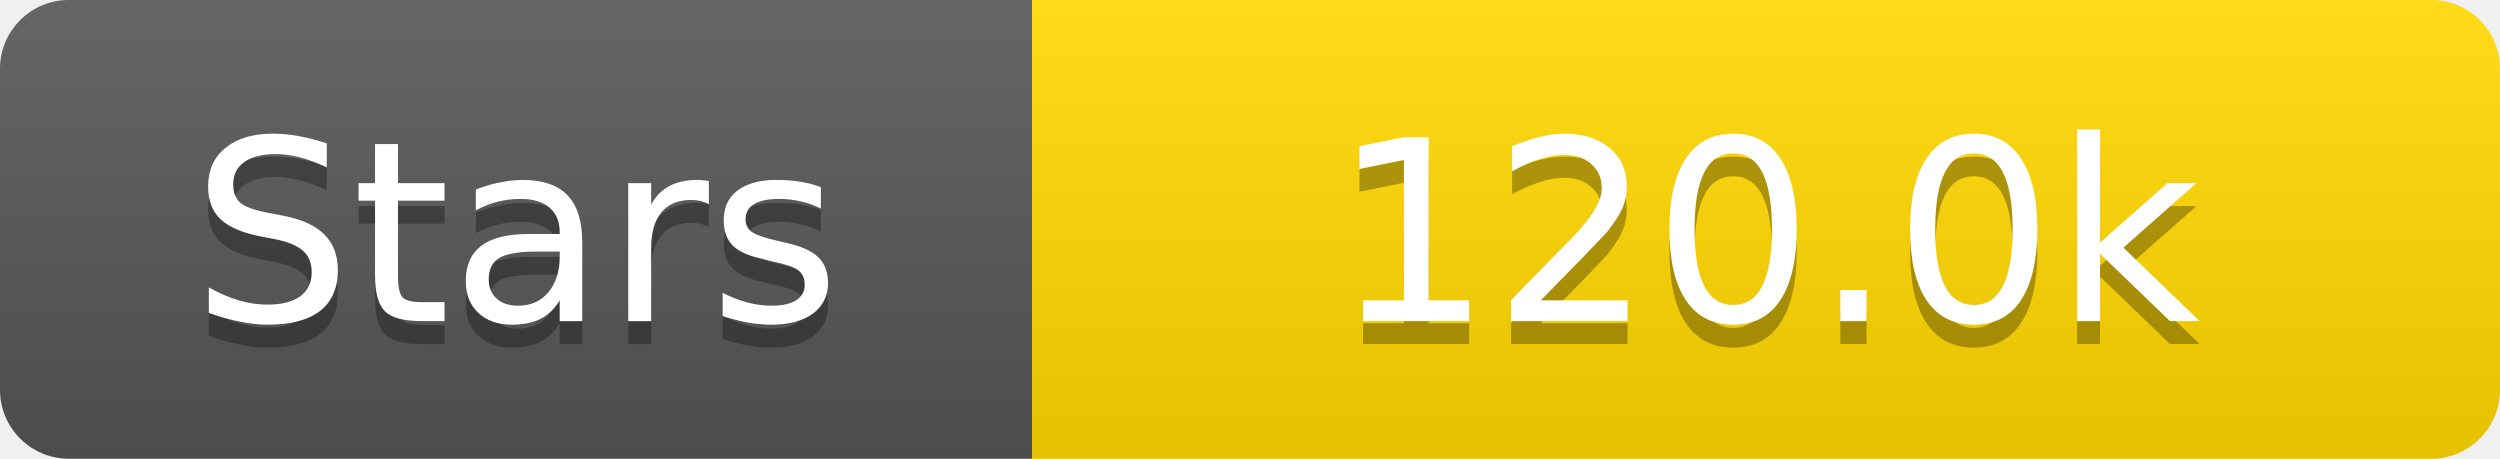
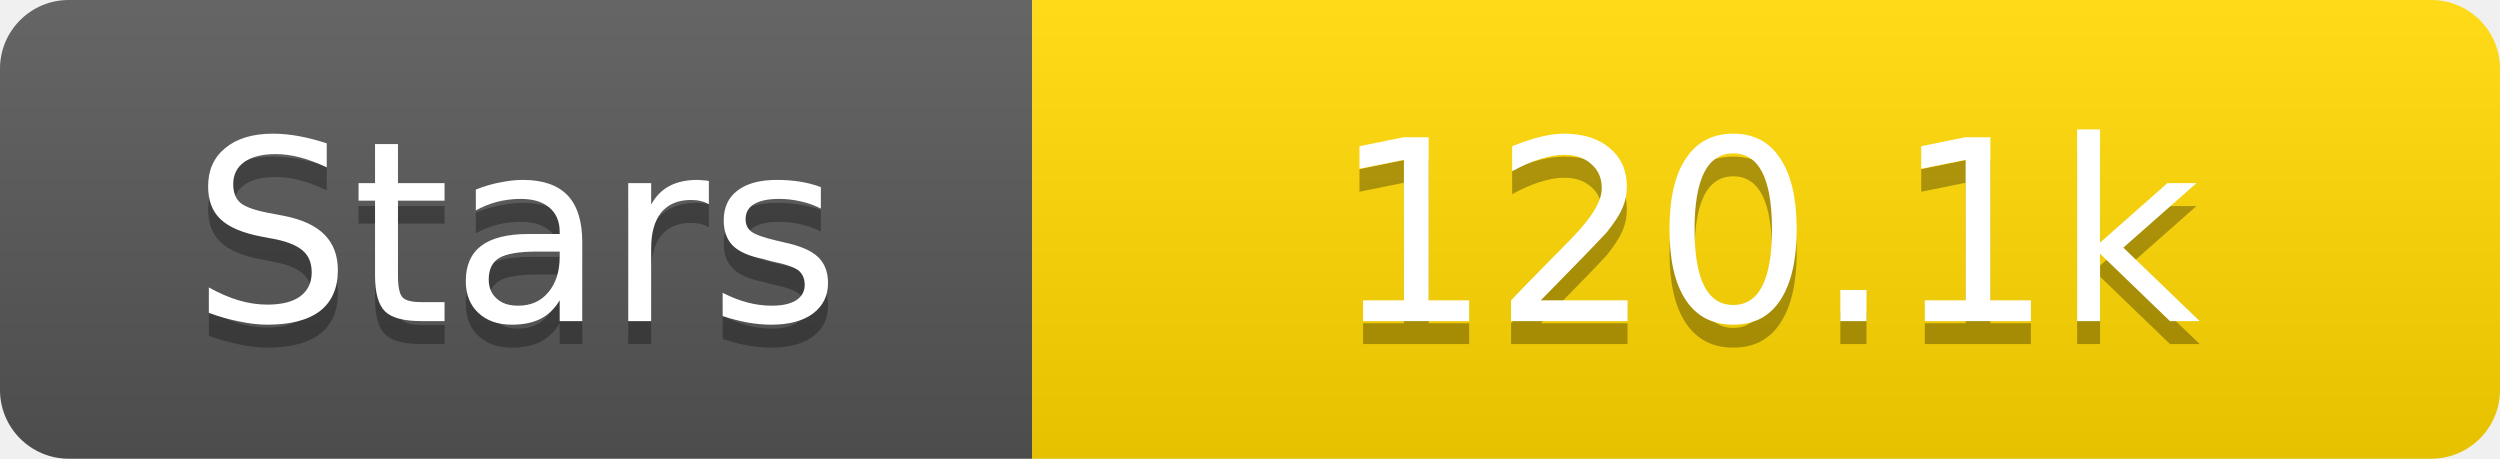
<svg xmlns="http://www.w3.org/2000/svg" width="109" height="20">
  <linearGradient id="s" x2="0" y2="100%">
    <stop offset="0" stop-color="#fff" stop-opacity=".1" />
    <stop offset="1" stop-opacity=".1" />
  </linearGradient>
  <clipPath id="r">
    <rect width="109" height="20" rx="3" fill="#fff" />
  </clipPath>
  <g clip-path="url(#r)">
    <rect width="45" height="20" fill="#555" />
    <rect x="45" width="64" height="20" fill="#ffd700" />
    <rect width="109" height="20" fill="url(#s)" />
  </g>
  <g fill="#fff" text-anchor="middle" font-family="Verdana,Geneva,DejaVu Sans,sans-serif" text-rendering="geometricPrecision" font-size="11">
    <text x="22.5" y="15" fill="#010101" fill-opacity=".3">Stars</text>
    <text x="22.5" y="14">Stars</text>
-     <text x="77.0" y="15" fill="#010101" fill-opacity=".3">120.0k</text>
-     <text x="77.0" y="14">120.0k</text>
+     <text x="77.0" y="15" fill="#010101" fill-opacity=".3">120.1k</text>
+     <text x="77.0" y="14">120.1k</text>
  </g>
</svg>
